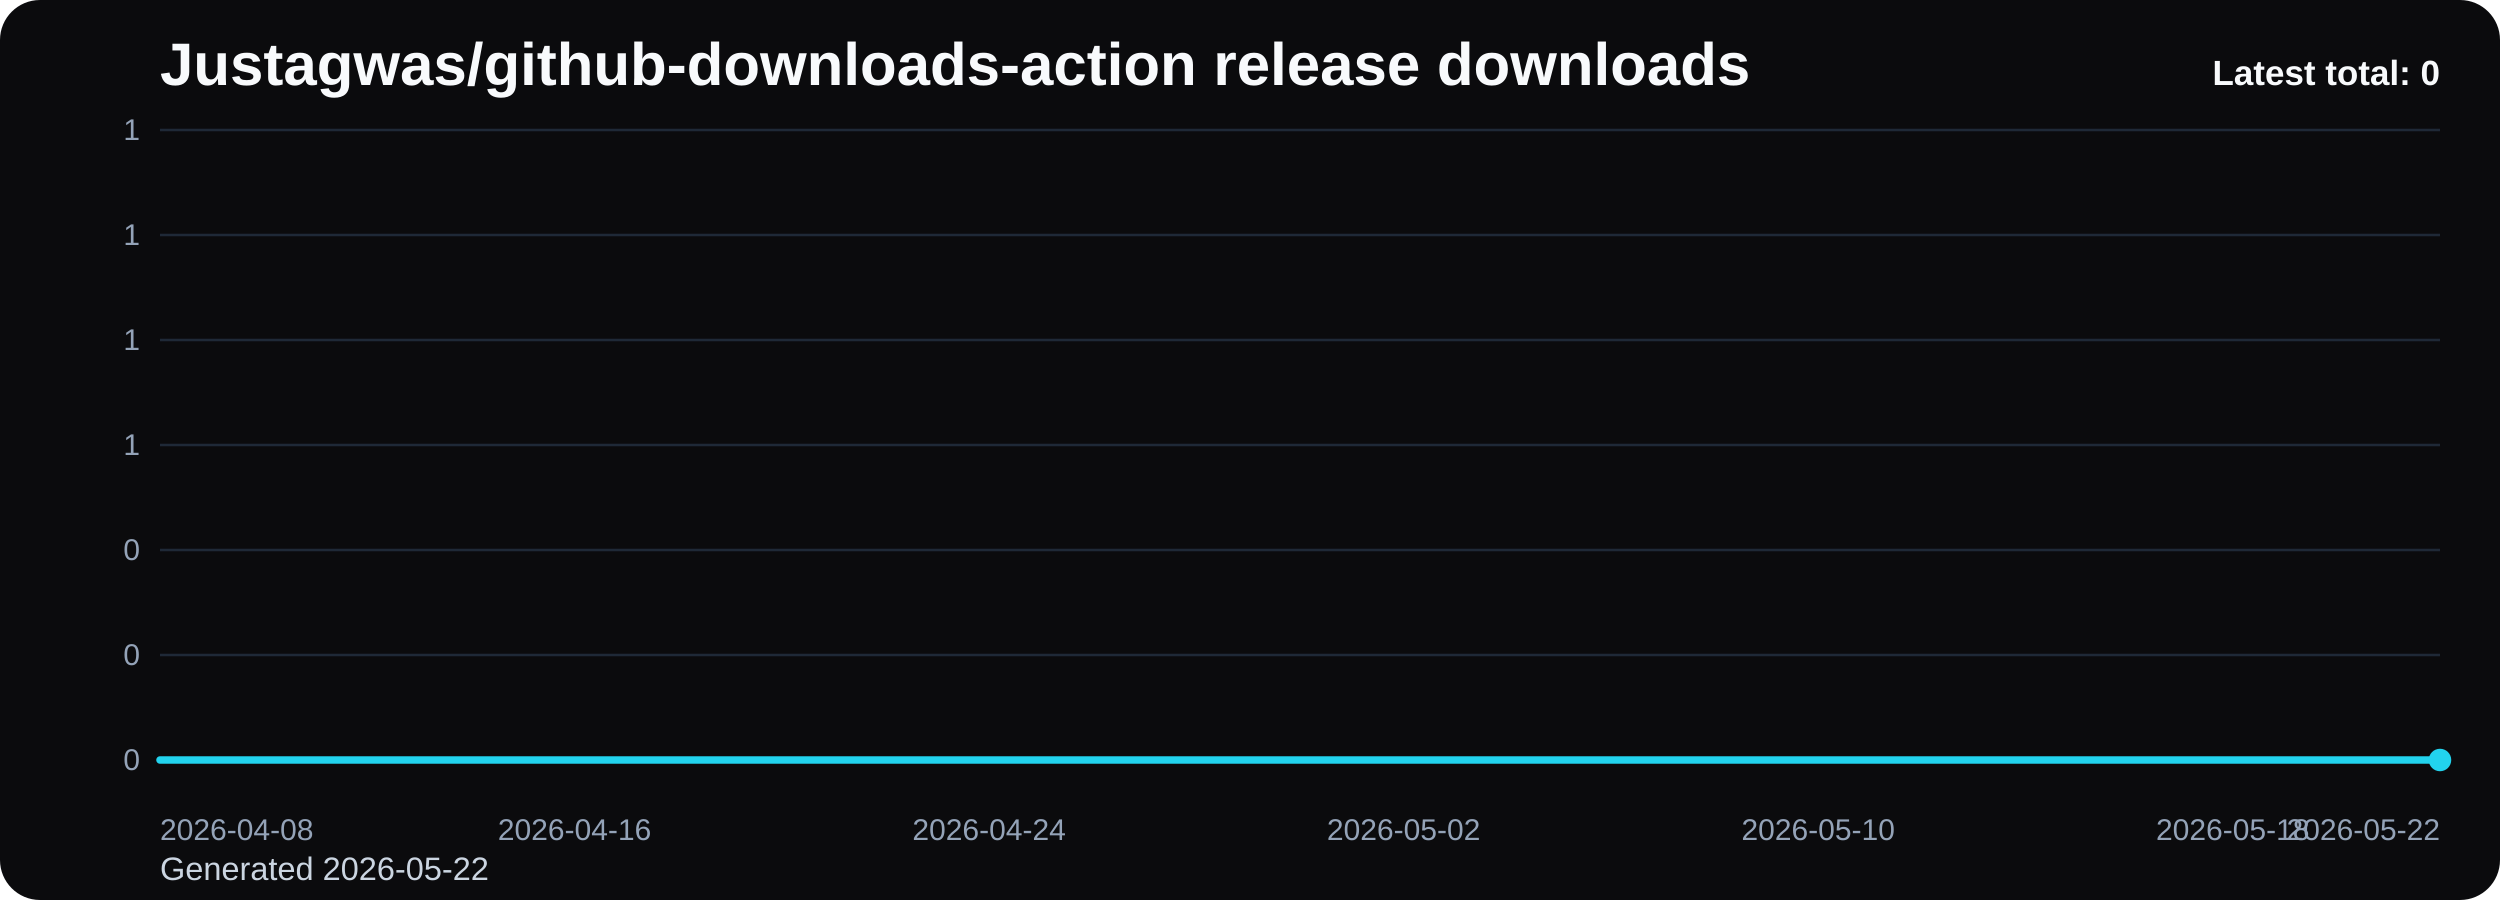
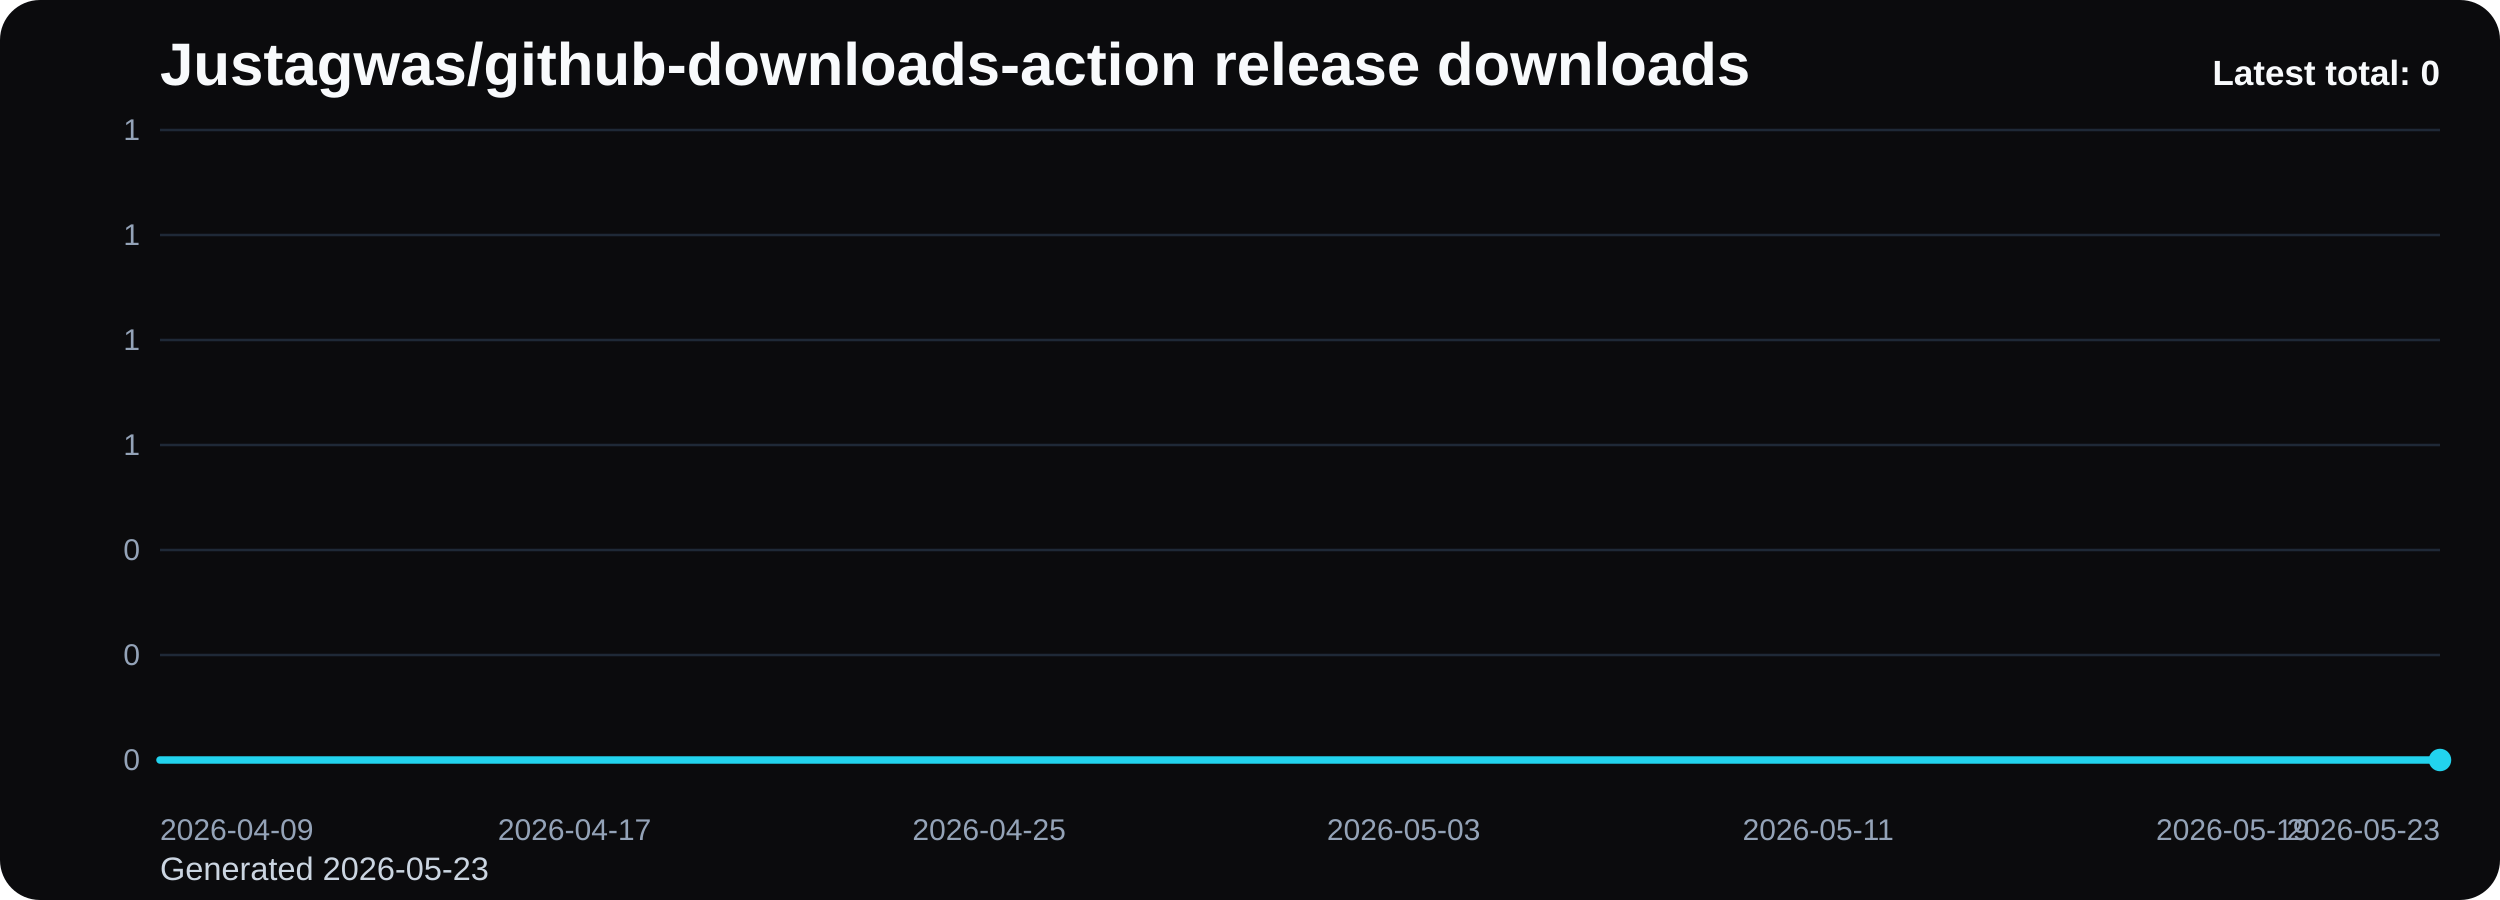
<svg xmlns="http://www.w3.org/2000/svg" viewBox="0 0 1000 360" role="img" aria-label="Justagwas/github-downloads-action release downloads chart">
  <defs>
    <linearGradient id="fill-total-trend-black" x1="0" y1="0" x2="0" y2="1">
      <stop offset="0%" stop-color="#22d3ee" stop-opacity="0.32" />
      <stop offset="100%" stop-color="#22d3ee" stop-opacity="0.05" />
    </linearGradient>
    <style>
      .bg { fill: #0b0b0d; }
      .title { font: 700 24px Arial, sans-serif; fill: #f8fafc; }
      .sub { font: 400 13px Arial, sans-serif; fill: #cbd5e1; }
      .grid { stroke: #1f2937; stroke-width: 1; }
      .axis { font: 400 12px Arial, sans-serif; fill: #94a3b8; }
      .line { fill: none; stroke: #22d3ee; stroke-width: 3; stroke-linecap: round; stroke-linejoin: round; }
      .dot { fill: #22d3ee; }
      .value { font: 600 11px Arial, sans-serif; fill: #cbd5e1; }
      .latest { font: 700 14px Arial, sans-serif; fill: #f8fafc; }
    </style>
  </defs>
  <rect class="bg" x="0" y="0" width="1000" height="360" rx="16" />
  <text class="title" x="64" y="34">Justagwas/github-downloads-action release downloads</text>
-   <text class="sub" x="64" y="352">Generated 2026-05-22</text>
+   <text class="sub" x="64" y="352">Generated 2026-05-23</text>
  <line x1="64" y1="52.00" x2="976" y2="52.00" class="grid" />
  <text x="56" y="56.00" text-anchor="end" class="axis">1</text>
  <line x1="64" y1="94.00" x2="976" y2="94.00" class="grid" />
  <text x="56" y="98.00" text-anchor="end" class="axis">1</text>
  <line x1="64" y1="136.00" x2="976" y2="136.00" class="grid" />
  <text x="56" y="140.00" text-anchor="end" class="axis">1</text>
  <line x1="64" y1="178.00" x2="976" y2="178.00" class="grid" />
  <text x="56" y="182.00" text-anchor="end" class="axis">1</text>
  <line x1="64" y1="220.00" x2="976" y2="220.00" class="grid" />
  <text x="56" y="224.00" text-anchor="end" class="axis">0</text>
  <line x1="64" y1="262.00" x2="976" y2="262.00" class="grid" />
  <text x="56" y="266.00" text-anchor="end" class="axis">0</text>
  <line x1="64" y1="304.00" x2="976" y2="304.00" class="grid" />
  <text x="56" y="308.00" text-anchor="end" class="axis">0</text>
  <path d="M 64.00 304 L 64.00 304.00 L 84.73 304.00 L 105.45 304.00 L 126.18 304.00 L 146.91 304.00 L 167.64 304.00 L 188.36 304.00 L 209.09 304.00 L 229.82 304.00 L 250.55 304.00 L 271.27 304.00 L 292.00 304.00 L 312.73 304.00 L 333.45 304.00 L 354.18 304.00 L 374.91 304.00 L 395.64 304.00 L 416.36 304.00 L 437.09 304.00 L 457.82 304.00 L 478.55 304.00 L 499.27 304.00 L 520.00 304.00 L 540.73 304.00 L 561.45 304.00 L 582.18 304.00 L 602.91 304.00 L 623.64 304.00 L 644.36 304.00 L 665.09 304.00 L 685.82 304.00 L 706.55 304.00 L 727.27 304.00 L 748.00 304.00 L 768.73 304.00 L 789.45 304.00 L 810.18 304.00 L 830.91 304.00 L 851.64 304.00 L 872.36 304.00 L 893.09 304.00 L 913.82 304.00 L 934.55 304.00 L 955.27 304.00 L 976.00 304.00 L 976.00 304 Z" fill="url(#fill-total-trend-black)" />
  <polyline class="line" points="64.00,304.00 84.73,304.00 105.45,304.00 126.18,304.00 146.91,304.00 167.64,304.00 188.36,304.00 209.09,304.00 229.82,304.00 250.55,304.00 271.27,304.00 292.00,304.00 312.73,304.00 333.45,304.00 354.18,304.00 374.91,304.00 395.64,304.00 416.36,304.00 437.09,304.00 457.82,304.00 478.55,304.00 499.27,304.00 520.00,304.00 540.73,304.00 561.45,304.00 582.18,304.00 602.91,304.00 623.64,304.00 644.36,304.00 665.09,304.00 685.82,304.00 706.55,304.00 727.27,304.00 748.00,304.00 768.73,304.00 789.45,304.00 810.18,304.00 830.91,304.00 851.64,304.00 872.36,304.00 893.09,304.00 913.82,304.00 934.55,304.00 955.27,304.00 976.00,304.00" />
  <circle class="dot" cx="976.00" cy="304.00" r="4.5" />
-   <text class="axis" x="64.00" y="336" text-anchor="start">2026-04-08</text>
-   <text class="axis" x="229.82" y="336" text-anchor="middle">2026-04-16</text>
-   <text class="axis" x="395.64" y="336" text-anchor="middle">2026-04-24</text>
-   <text class="axis" x="561.45" y="336" text-anchor="middle">2026-05-02</text>
-   <text class="axis" x="727.27" y="336" text-anchor="middle">2026-05-10</text>
-   <text class="axis" x="893.09" y="336" text-anchor="middle">2026-05-18</text>
-   <text class="axis" x="976.00" y="336" text-anchor="end">2026-05-22</text>
+   <text class="axis" x="64.00" y="336" text-anchor="start">2026-04-09</text>
+   <text class="axis" x="229.82" y="336" text-anchor="middle">2026-04-17</text>
+   <text class="axis" x="395.64" y="336" text-anchor="middle">2026-04-25</text>
+   <text class="axis" x="561.45" y="336" text-anchor="middle">2026-05-03</text>
+   <text class="axis" x="727.27" y="336" text-anchor="middle">2026-05-11</text>
+   <text class="axis" x="893.09" y="336" text-anchor="middle">2026-05-19</text>
+   <text class="axis" x="976.00" y="336" text-anchor="end">2026-05-23</text>
  <text class="latest" x="976" y="34" text-anchor="end">Latest total: 0</text>
</svg>
